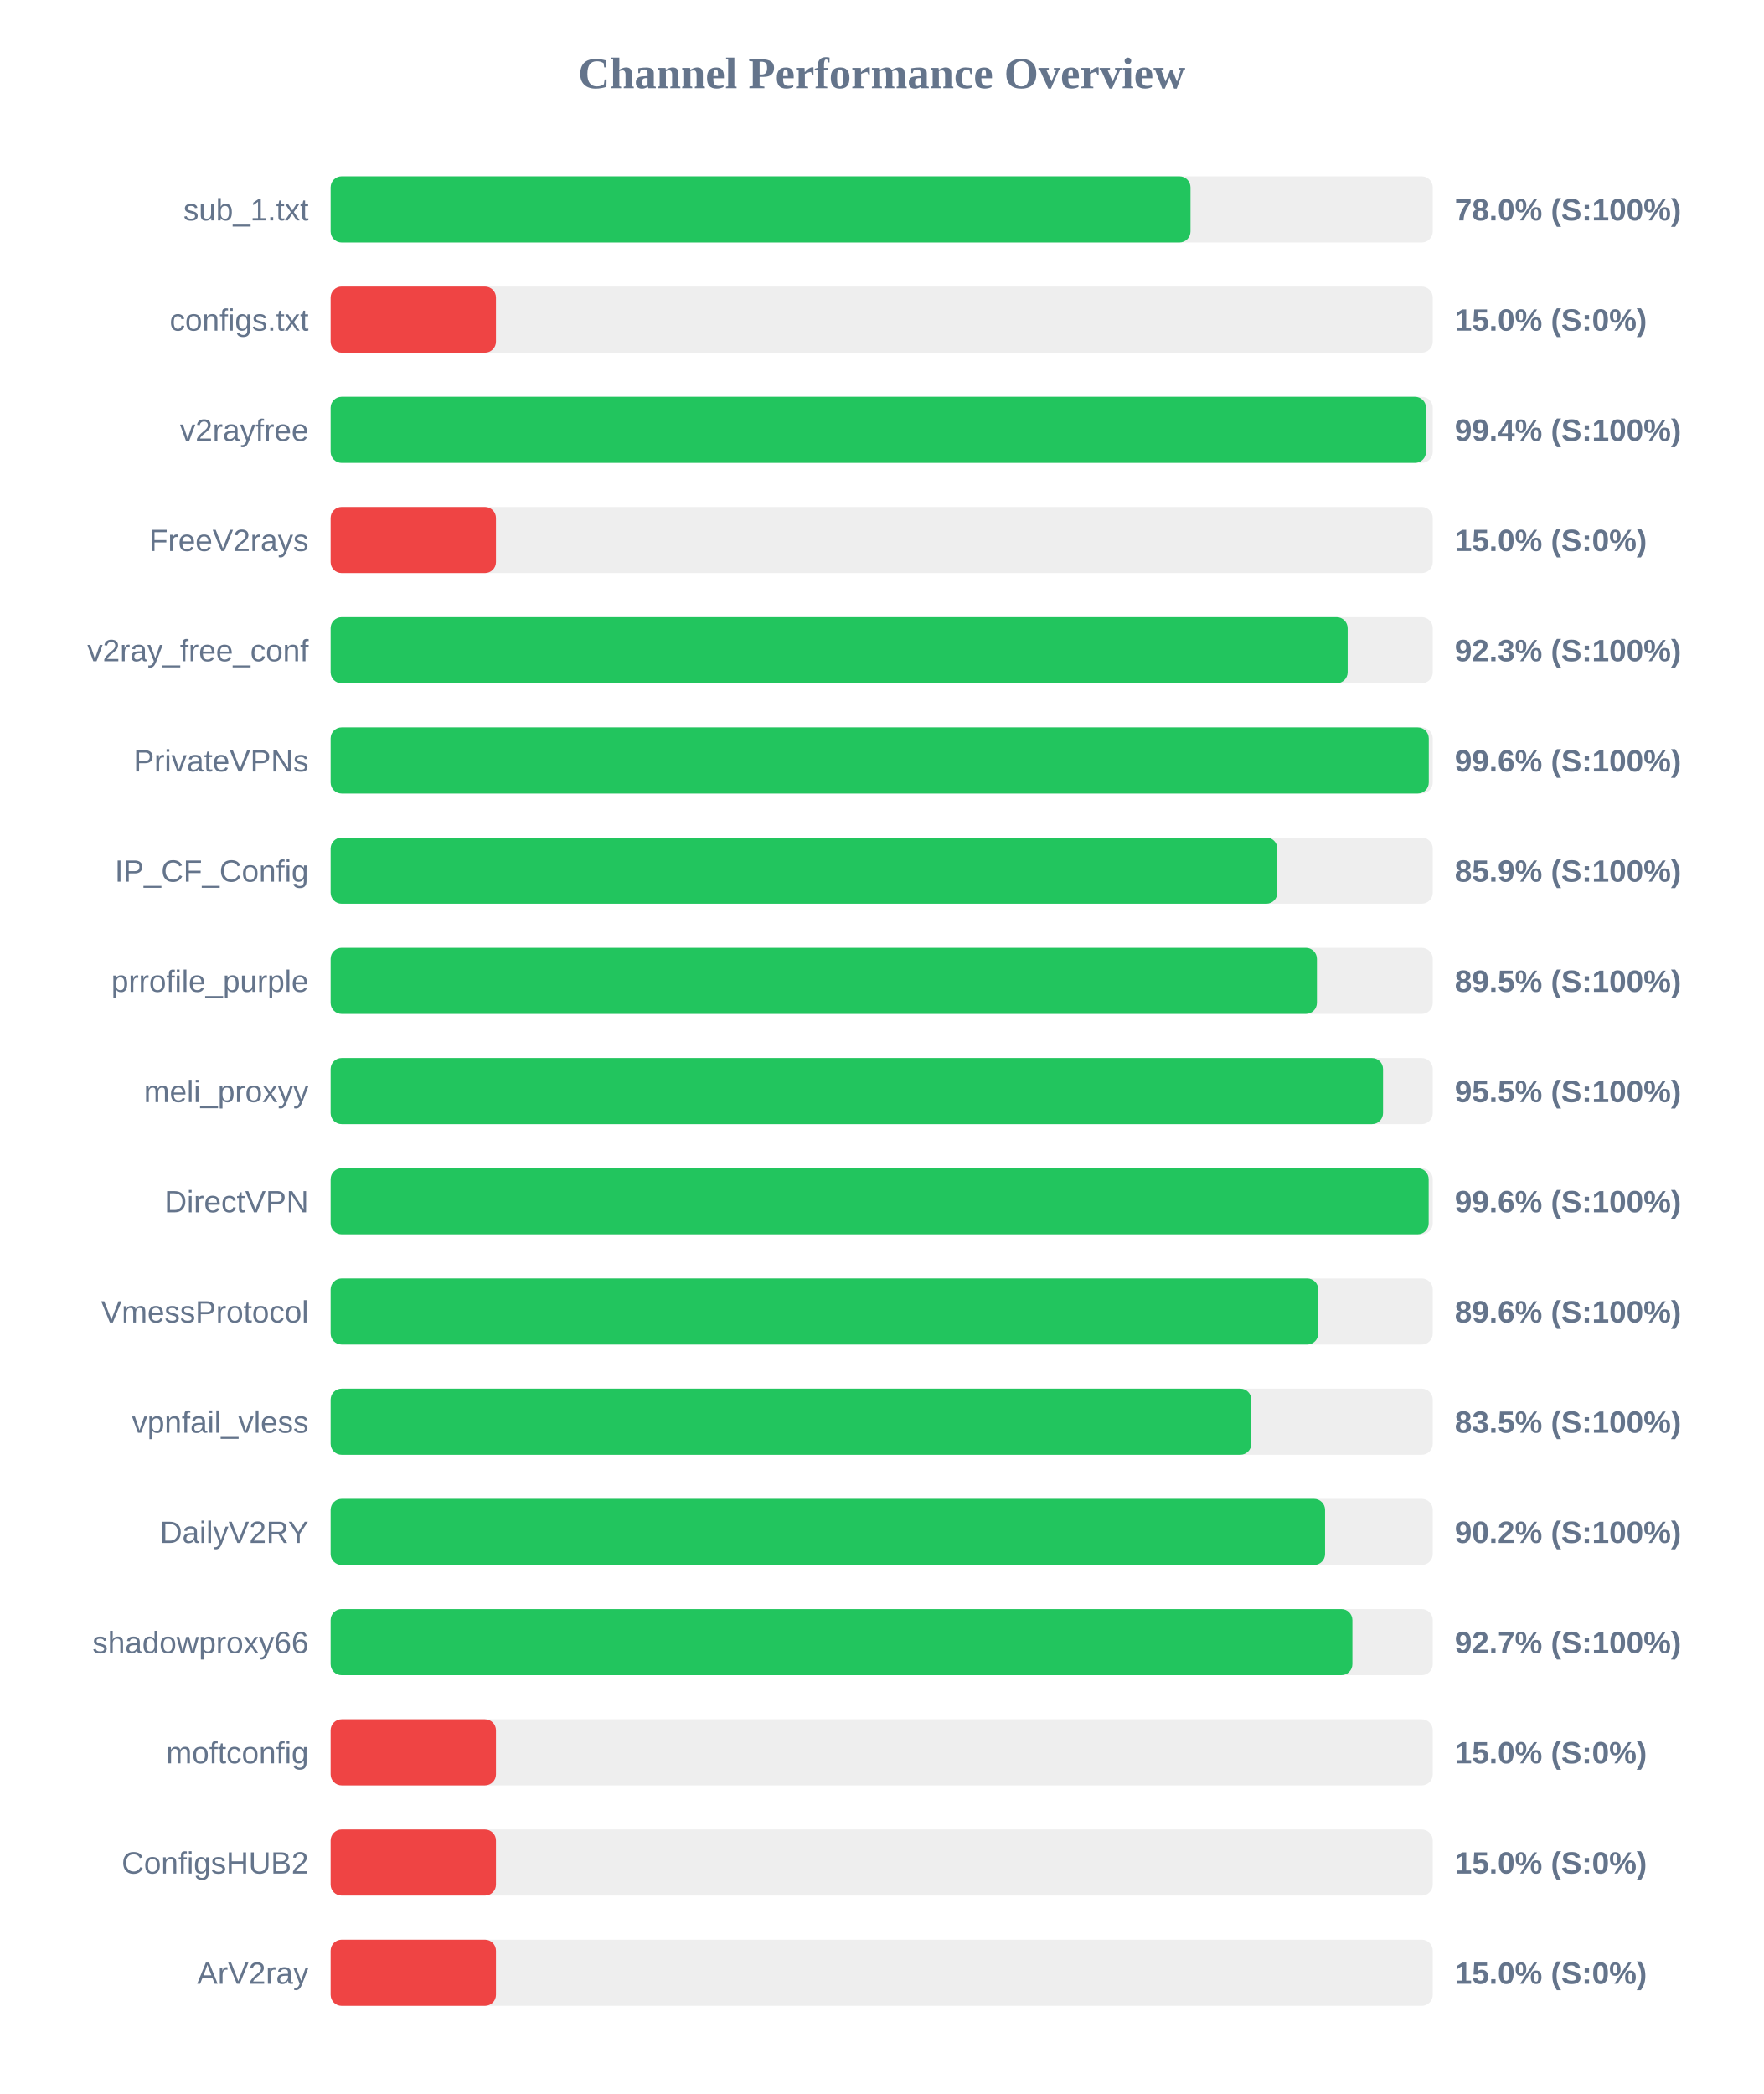
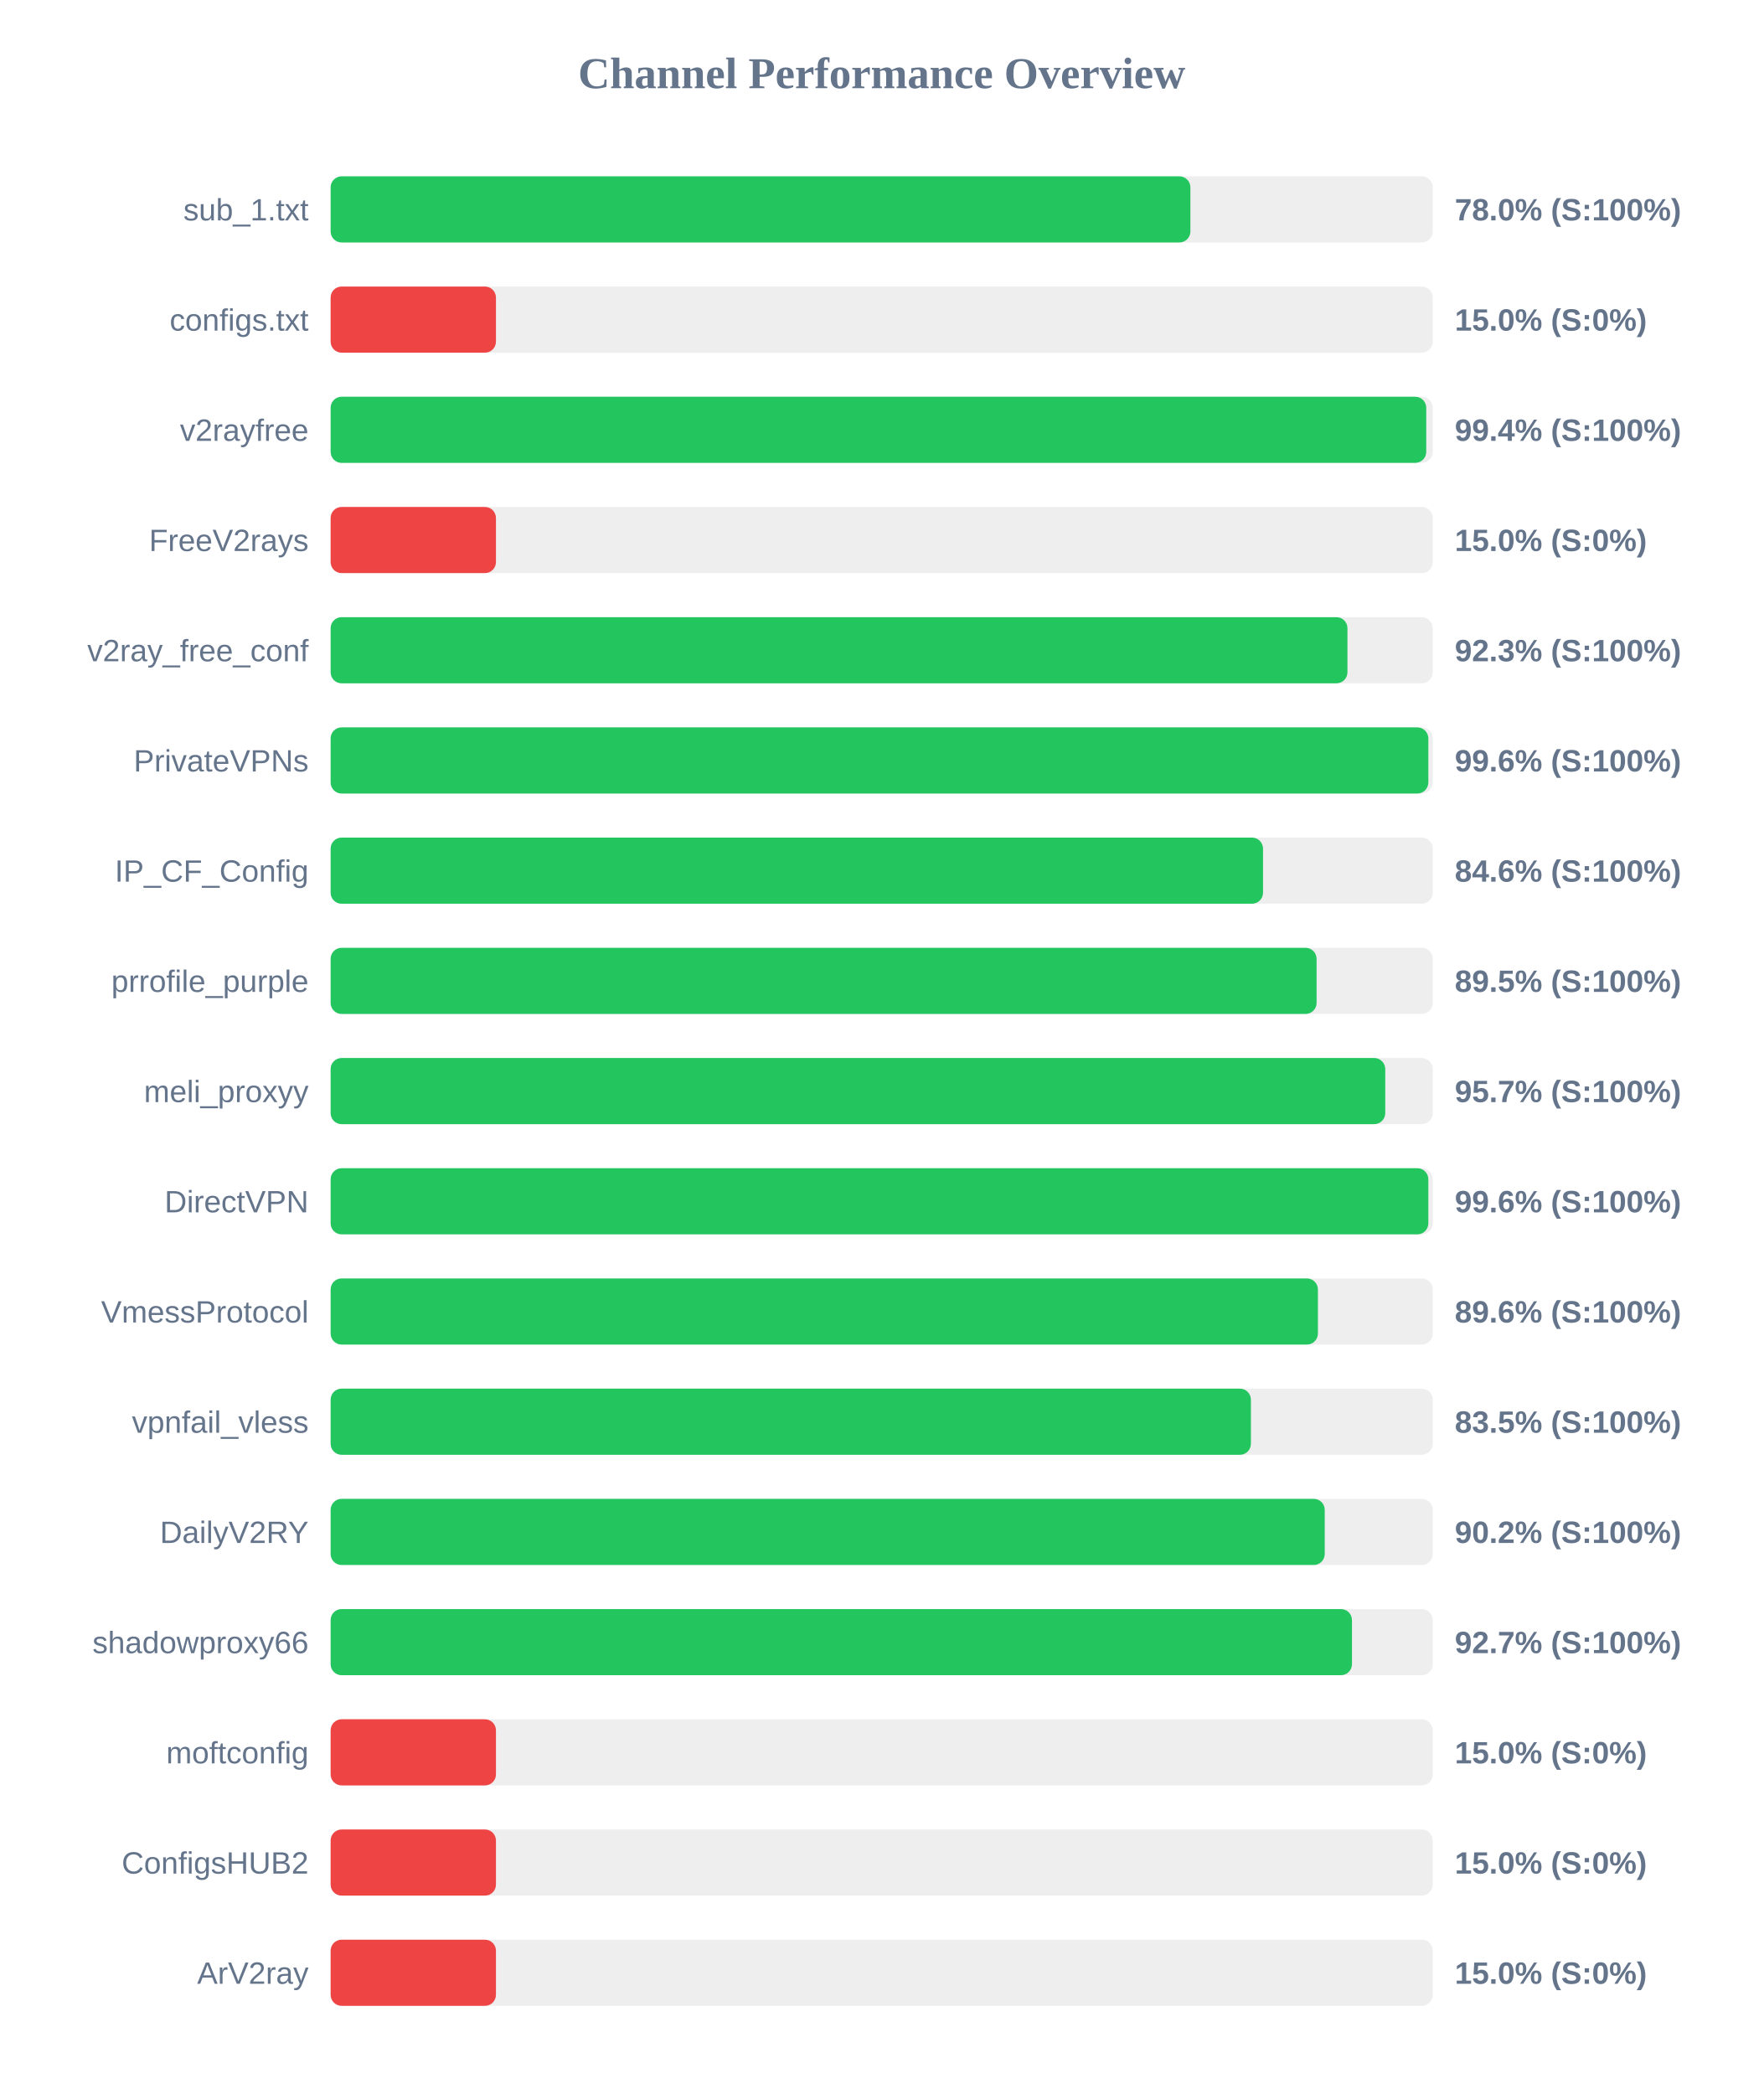
<svg xmlns="http://www.w3.org/2000/svg" width="800" height="950" version="1.1">
  <style>
        .row { font: 14px Arial; fill: #64748b; }
        .score { font: bold 14px Arial; fill: #64748b; }
    </style>
  <text x="400" y="40" text-anchor="middle" font-size="20px" font-weight="bold" fill="#64748b">Channel Performance Overview</text>
  <rect x="150" y="80" width="500" height="30" fill="#eee" rx="5" />
-   <rect x="150" y="80" width="390.1" height="30" fill="#22c55e" rx="5" />
+   <rect x="150" y="80" width="390.05" height="30" fill="#22c55e" rx="5" />
  <text x="140" y="100" text-anchor="end" class="row">sub_1.txt</text>
  <text x="660" y="100" text-anchor="start" class="score">78.0% (S:100%)</text>
  <rect x="150" y="130" width="500" height="30" fill="#eee" rx="5" />
  <rect x="150" y="130" width="75.0" height="30" fill="#ef4444" rx="5" />
  <text x="140" y="150" text-anchor="end" class="row">configs.txt</text>
  <text x="660" y="150" text-anchor="start" class="score">15.0% (S:0%)</text>
  <rect x="150" y="180" width="500" height="30" fill="#eee" rx="5" />
-   <rect x="150" y="180" width="496.95" height="30" fill="#22c55e" rx="5" />
+   <rect x="150" y="180" width="497.05" height="30" fill="#22c55e" rx="5" />
  <text x="140" y="200" text-anchor="end" class="row">v2rayfree</text>
  <text x="660" y="200" text-anchor="start" class="score">99.4% (S:100%)</text>
  <rect x="150" y="230" width="500" height="30" fill="#eee" rx="5" />
  <rect x="150" y="230" width="75.0" height="30" fill="#ef4444" rx="5" />
  <text x="140" y="250" text-anchor="end" class="row">FreeV2rays</text>
  <text x="660" y="250" text-anchor="start" class="score">15.0% (S:0%)</text>
  <rect x="150" y="280" width="500" height="30" fill="#eee" rx="5" />
-   <rect x="150" y="280" width="461.4" height="30" fill="#22c55e" rx="5" />
+   <rect x="150" y="280" width="461.3" height="30" fill="#22c55e" rx="5" />
  <text x="140" y="300" text-anchor="end" class="row">v2ray_free_conf</text>
  <text x="660" y="300" text-anchor="start" class="score">92.3% (S:100%)</text>
  <rect x="150" y="330" width="500" height="30" fill="#eee" rx="5" />
-   <rect x="150" y="330" width="498.2" height="30" fill="#22c55e" rx="5" />
+   <rect x="150" y="330" width="498.0" height="30" fill="#22c55e" rx="5" />
  <text x="140" y="350" text-anchor="end" class="row">PrivateVPNs</text>
  <text x="660" y="350" text-anchor="start" class="score">99.6% (S:100%)</text>
  <rect x="150" y="380" width="500" height="30" fill="#eee" rx="5" />
-   <rect x="150" y="380" width="429.5" height="30" fill="#22c55e" rx="5" />
+   <rect x="150" y="380" width="423.0" height="30" fill="#22c55e" rx="5" />
  <text x="140" y="400" text-anchor="end" class="row">IP_CF_Config</text>
-   <text x="660" y="400" text-anchor="start" class="score">85.9% (S:100%)</text>
+   <text x="660" y="400" text-anchor="start" class="score">84.6% (S:100%)</text>
  <rect x="150" y="430" width="500" height="30" fill="#eee" rx="5" />
-   <rect x="150" y="430" width="447.45" height="30" fill="#22c55e" rx="5" />
+   <rect x="150" y="430" width="447.3" height="30" fill="#22c55e" rx="5" />
  <text x="140" y="450" text-anchor="end" class="row">prrofile_purple</text>
  <text x="660" y="450" text-anchor="start" class="score">89.5% (S:100%)</text>
  <rect x="150" y="480" width="500" height="30" fill="#eee" rx="5" />
-   <rect x="150" y="480" width="477.45" height="30" fill="#22c55e" rx="5" />
+   <rect x="150" y="480" width="478.45" height="30" fill="#22c55e" rx="5" />
  <text x="140" y="500" text-anchor="end" class="row">meli_proxyy</text>
-   <text x="660" y="500" text-anchor="start" class="score">95.5% (S:100%)</text>
+   <text x="660" y="500" text-anchor="start" class="score">95.7% (S:100%)</text>
  <rect x="150" y="530" width="500" height="30" fill="#eee" rx="5" />
-   <rect x="150" y="530" width="498.15" height="30" fill="#22c55e" rx="5" />
+   <rect x="150" y="530" width="498.0" height="30" fill="#22c55e" rx="5" />
  <text x="140" y="550" text-anchor="end" class="row">DirectVPN</text>
  <text x="660" y="550" text-anchor="start" class="score">99.6% (S:100%)</text>
  <rect x="150" y="580" width="500" height="30" fill="#eee" rx="5" />
-   <rect x="150" y="580" width="448.05" height="30" fill="#22c55e" rx="5" />
+   <rect x="150" y="580" width="447.9" height="30" fill="#22c55e" rx="5" />
  <text x="140" y="600" text-anchor="end" class="row">VmessProtocol</text>
  <text x="660" y="600" text-anchor="start" class="score">89.6% (S:100%)</text>
  <rect x="150" y="630" width="500" height="30" fill="#eee" rx="5" />
-   <rect x="150" y="630" width="417.7" height="30" fill="#22c55e" rx="5" />
+   <rect x="150" y="630" width="417.5" height="30" fill="#22c55e" rx="5" />
  <text x="140" y="650" text-anchor="end" class="row">vpnfail_vless</text>
  <text x="660" y="650" text-anchor="start" class="score">83.5% (S:100%)</text>
  <rect x="150" y="680" width="500" height="30" fill="#eee" rx="5" />
-   <rect x="150" y="680" width="451.15" height="30" fill="#22c55e" rx="5" />
+   <rect x="150" y="680" width="451.0" height="30" fill="#22c55e" rx="5" />
  <text x="140" y="700" text-anchor="end" class="row">DailyV2RY</text>
  <text x="660" y="700" text-anchor="start" class="score">90.2% (S:100%)</text>
  <rect x="150" y="730" width="500" height="30" fill="#eee" rx="5" />
-   <rect x="150" y="730" width="463.55" height="30" fill="#22c55e" rx="5" />
+   <rect x="150" y="730" width="463.35" height="30" fill="#22c55e" rx="5" />
  <text x="140" y="750" text-anchor="end" class="row">shadowproxy66</text>
  <text x="660" y="750" text-anchor="start" class="score">92.7% (S:100%)</text>
  <rect x="150" y="780" width="500" height="30" fill="#eee" rx="5" />
  <rect x="150" y="780" width="75.0" height="30" fill="#ef4444" rx="5" />
  <text x="140" y="800" text-anchor="end" class="row">moftconfig</text>
  <text x="660" y="800" text-anchor="start" class="score">15.0% (S:0%)</text>
  <rect x="150" y="830" width="500" height="30" fill="#eee" rx="5" />
  <rect x="150" y="830" width="75.0" height="30" fill="#ef4444" rx="5" />
  <text x="140" y="850" text-anchor="end" class="row">ConfigsHUB2</text>
  <text x="660" y="850" text-anchor="start" class="score">15.0% (S:0%)</text>
  <rect x="150" y="880" width="500" height="30" fill="#eee" rx="5" />
  <rect x="150" y="880" width="75.0" height="30" fill="#ef4444" rx="5" />
  <text x="140" y="900" text-anchor="end" class="row">ArV2ray</text>
  <text x="660" y="900" text-anchor="start" class="score">15.0% (S:0%)</text>
</svg>
